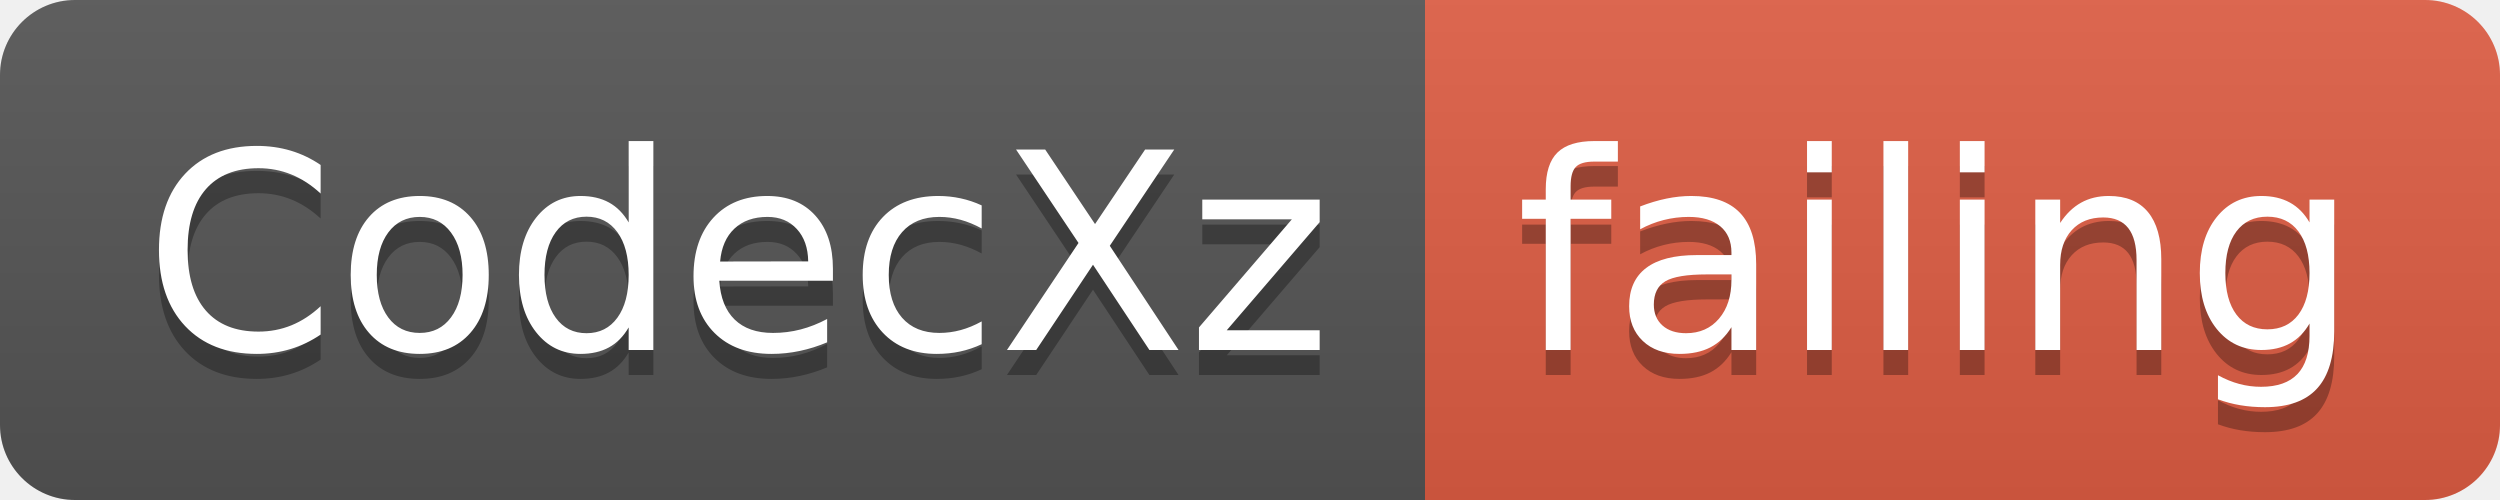
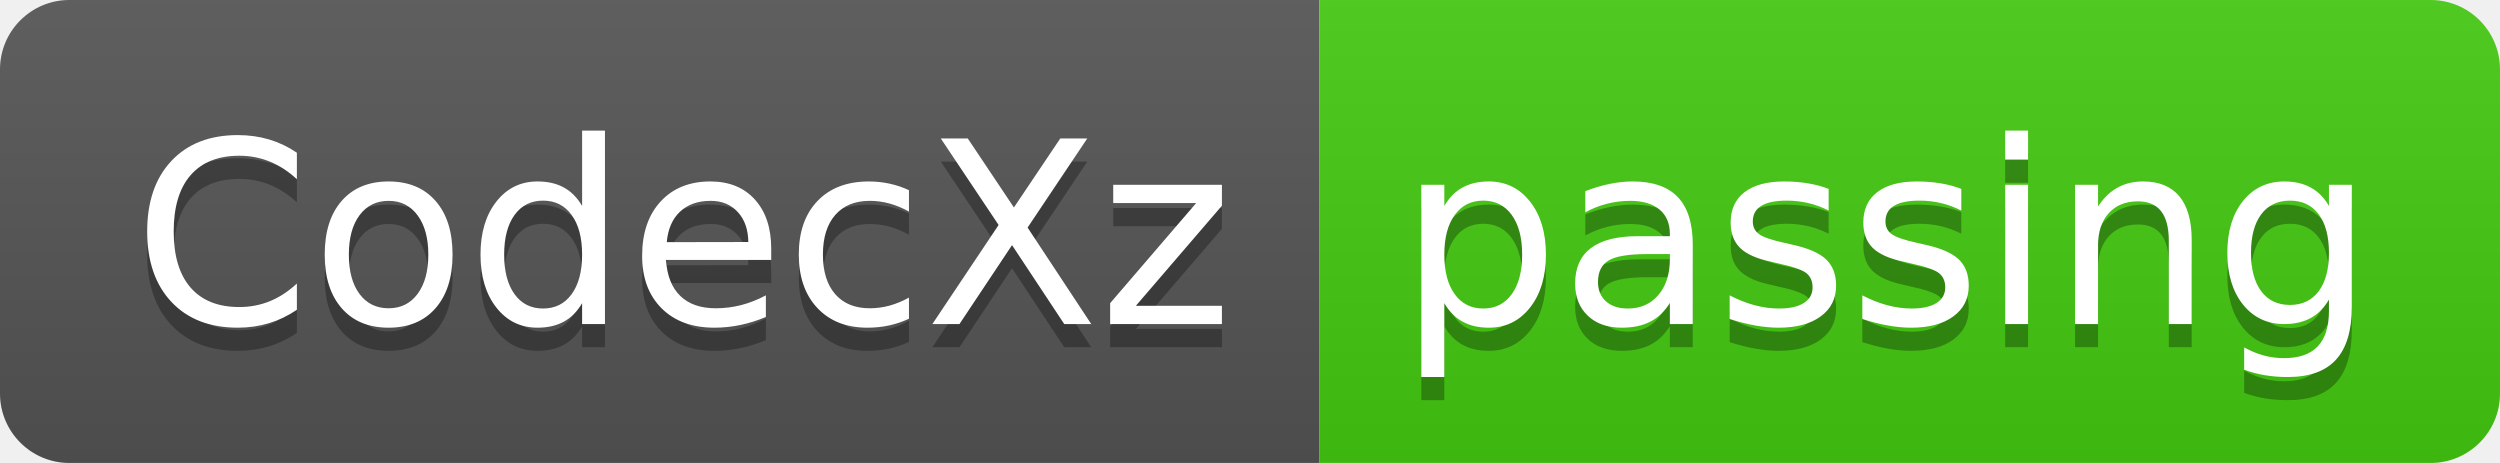
- <svg xmlns="http://www.w3.org/2000/svg" width="100" height="20">
+ <svg xmlns="http://www.w3.org/2000/svg" width="108" height="20">
  <linearGradient id="smooth" x2="0" y2="100%">
    <stop offset="0" stop-color="#bbb" stop-opacity=".1" />
    <stop offset="1" stop-opacity=".1" />
  </linearGradient>
  <clipPath id="round">
-     <rect width="100" height="20" rx="3" fill="#fff" />
+     <rect width="108" height="20" rx="3" fill="#fff" />
  </clipPath>
  <g clip-path="url(#round)">
    <rect width="57" height="20" fill="#555" />
-     <rect x="57" width="43" height="20" fill="#e05d44" />
-     <rect width="100" height="20" fill="url(#smooth)" />
+     <rect x="57" width="51" height="20" fill="#4c1" />
+     <rect width="108" height="20" fill="url(#smooth)" />
  </g>
  <g fill="#fff" text-anchor="middle" font-family="DejaVu Sans,Verdana,Geneva,sans-serif" font-size="110">
    <text x="295" y="150" fill="#010101" fill-opacity=".3" transform="scale(0.1)" textLength="470" lengthAdjust="spacing">CodecXz</text>
    <text x="295" y="140" transform="scale(0.1)" textLength="470" lengthAdjust="spacing">CodecXz</text>
-     <text x="775" y="150" fill="#010101" fill-opacity=".3" transform="scale(0.1)" textLength="330" lengthAdjust="spacing">failing</text>
-     <text x="775" y="140" transform="scale(0.1)" textLength="330" lengthAdjust="spacing">failing</text>
+     <text x="815" y="150" fill="#010101" fill-opacity=".3" transform="scale(0.1)" textLength="410" lengthAdjust="spacing">passing</text>
+     <text x="815" y="140" transform="scale(0.1)" textLength="410" lengthAdjust="spacing">passing</text>
  </g>
</svg>
